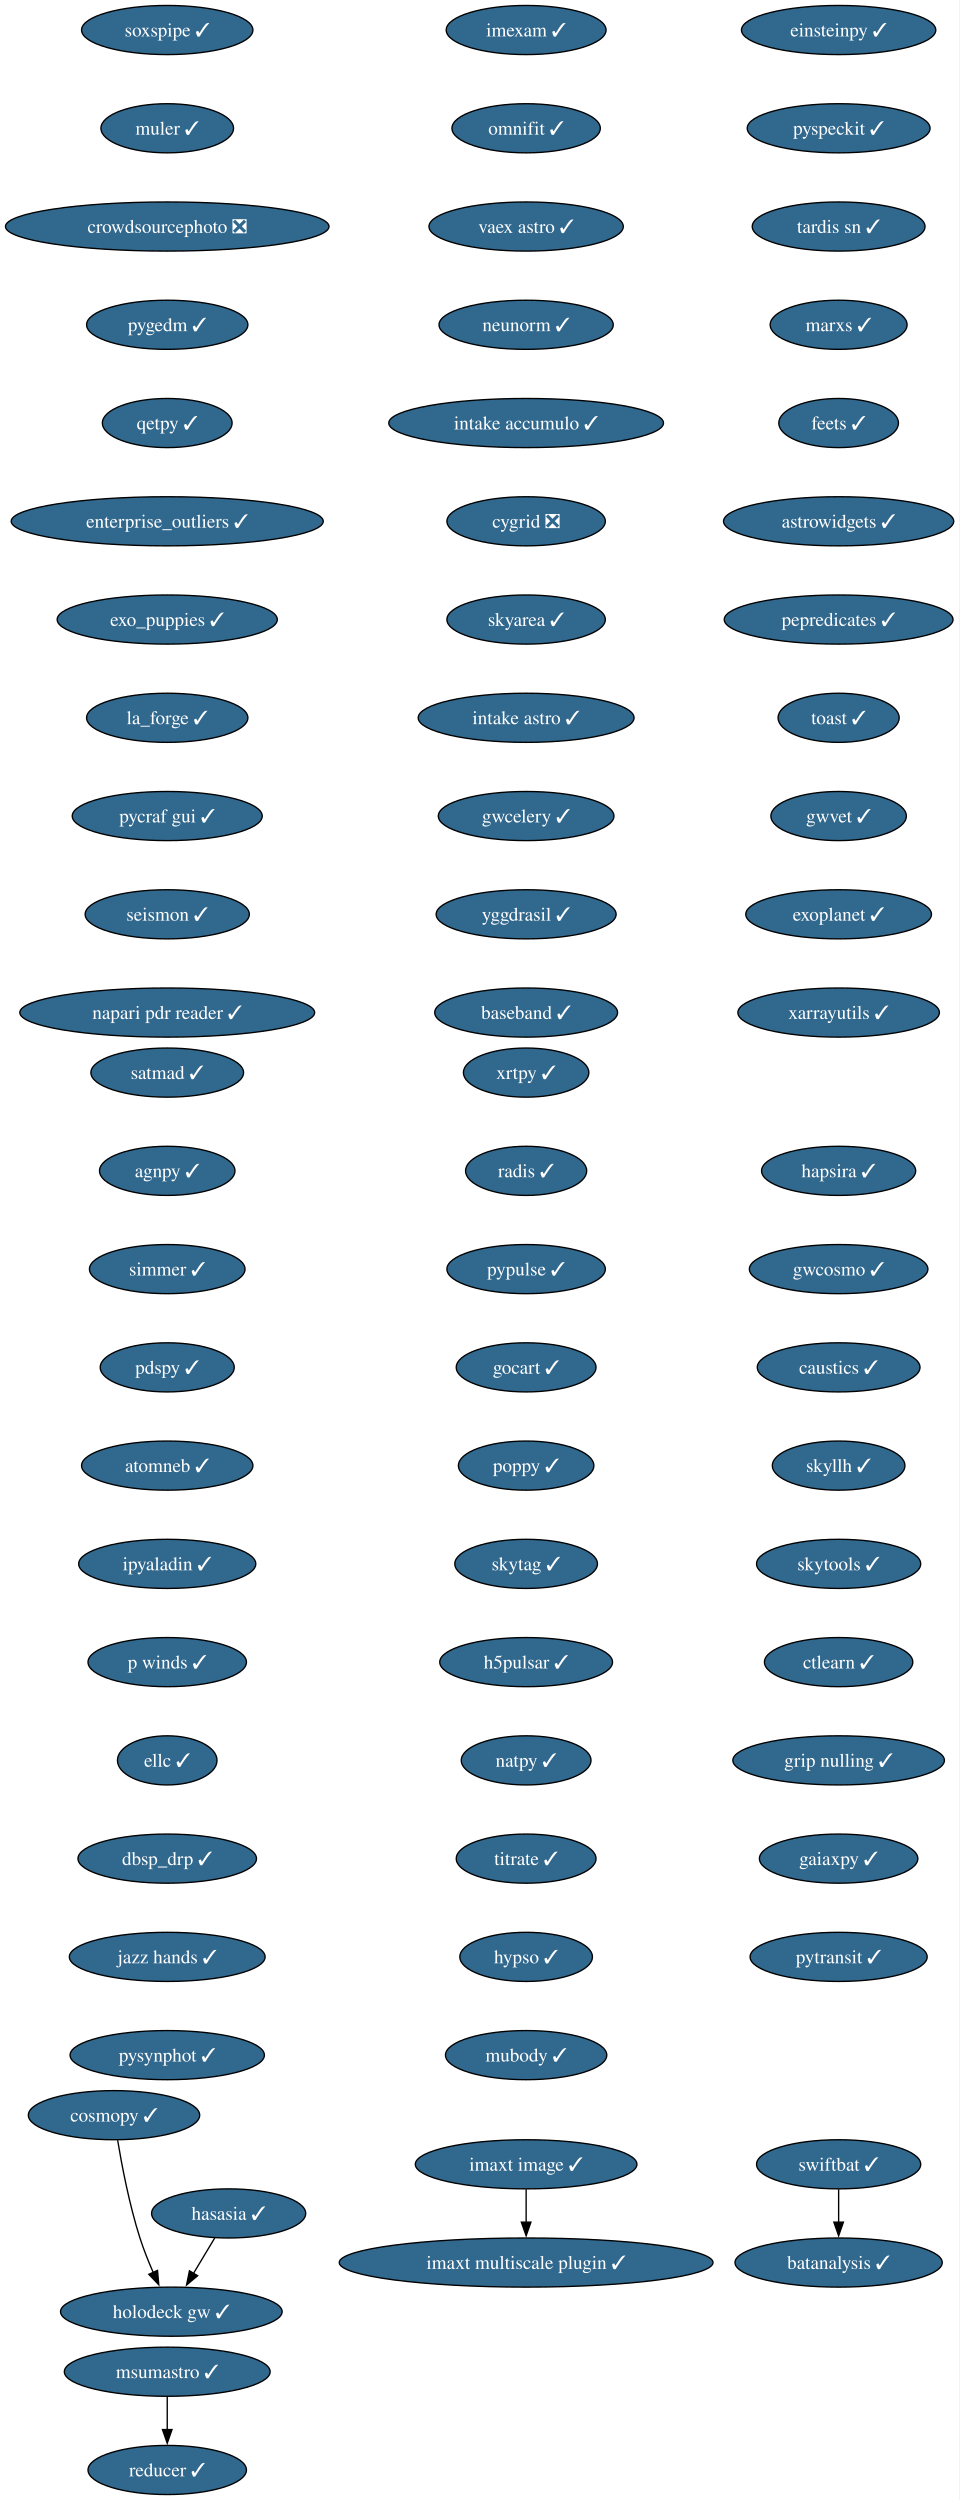
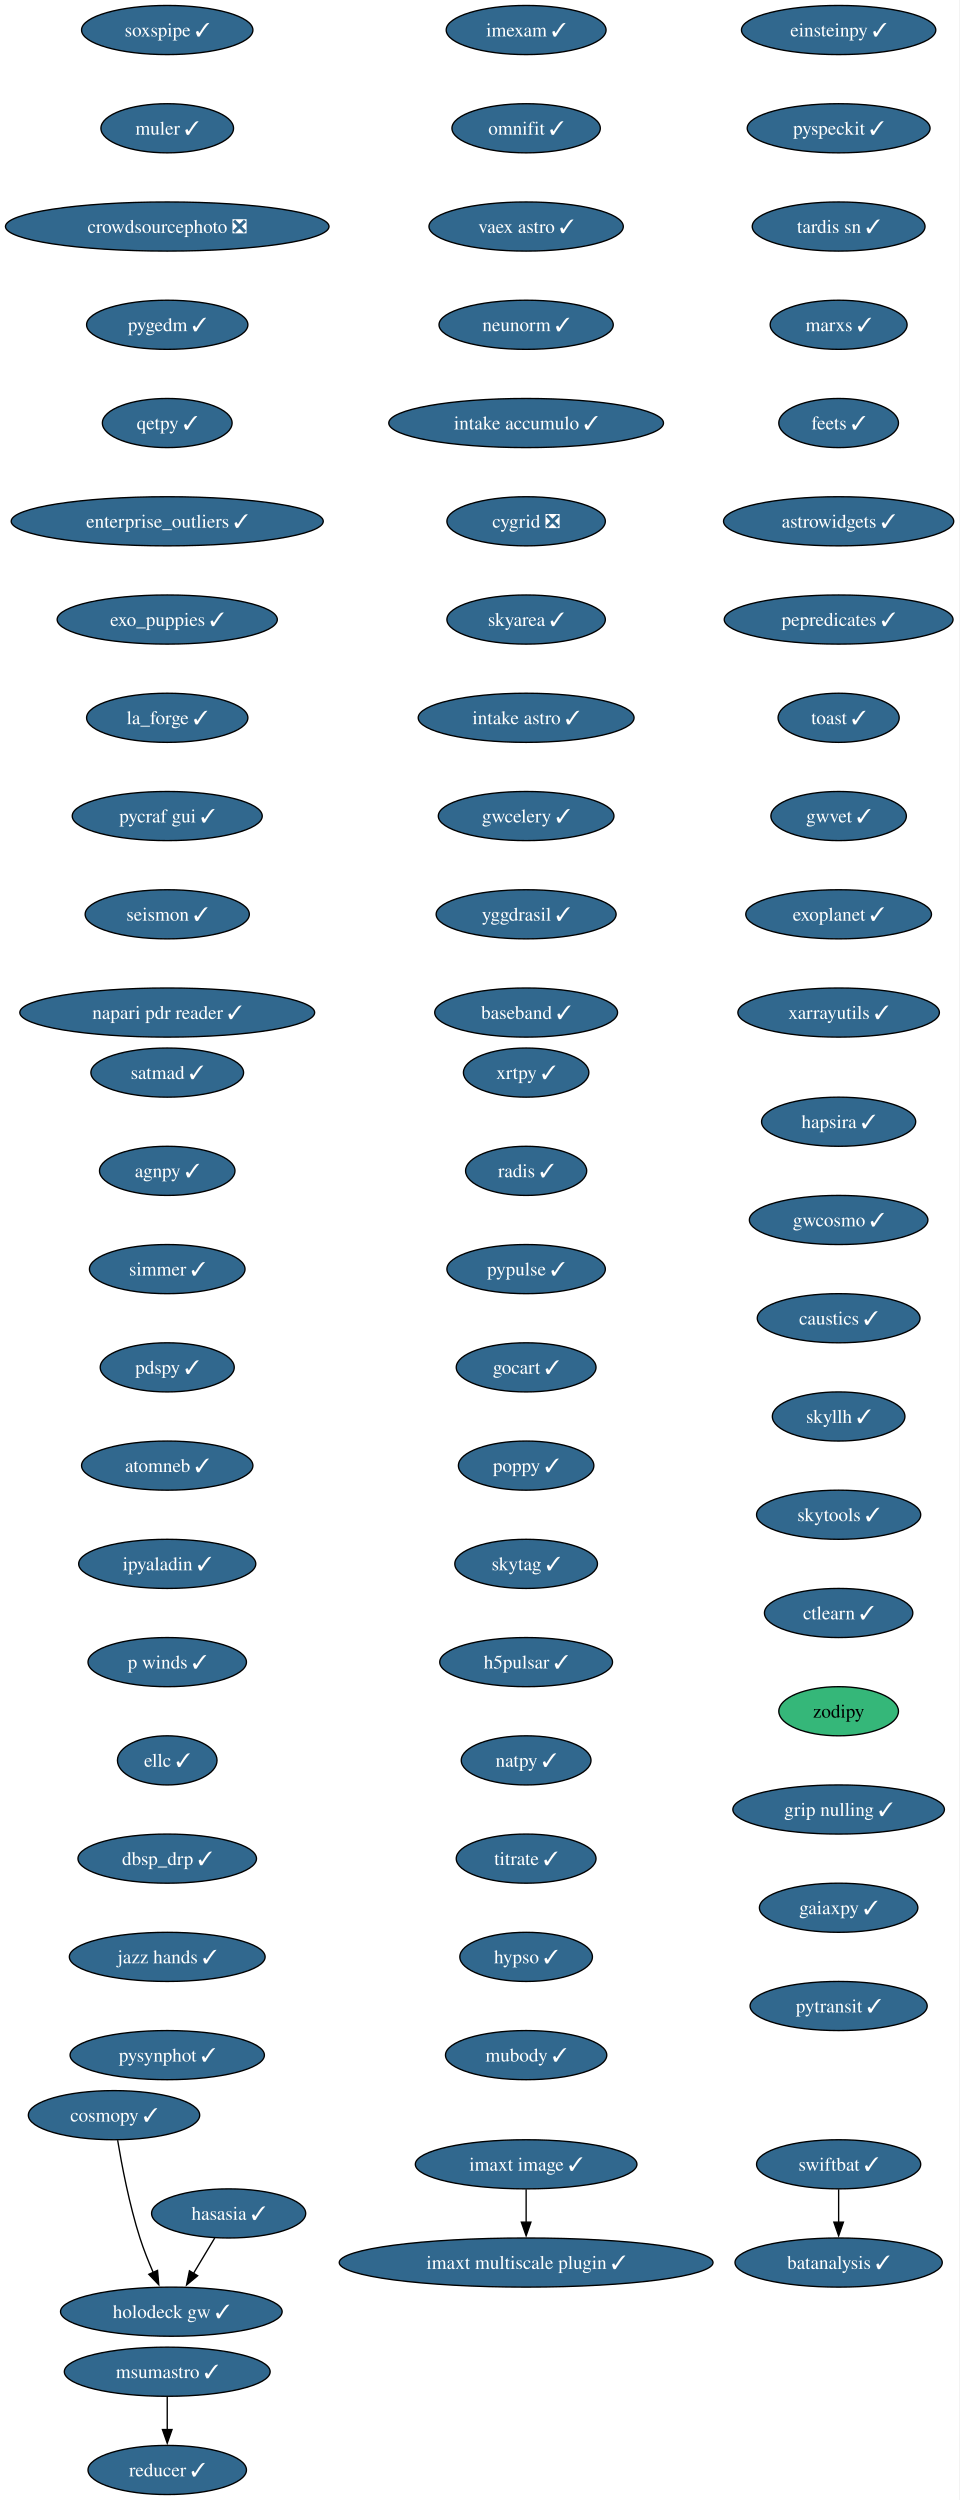
<svg xmlns="http://www.w3.org/2000/svg" xmlns:xlink="http://www.w3.org/1999/xlink" width="703pt" height="1832pt" viewBox="0.00 0.00 703.00 1832.00">
  <g id="graph0" class="graph" transform="scale(1 1) rotate(0) translate(4 1828)">
    <polygon fill="white" stroke="none" points="-4,4 -4,-1828 698.9,-1828 698.9,4 -4,4" />
    <g id="node1" class="node">
      <g id="a_node1">
        <a xlink:href="https://github.com/conda-forge/imexam-feedstock/pull/17" xlink:title="imexam ✓">
          <ellipse fill="#31688e" stroke="black" cx="381.55" cy="-1806" rx="58.57" ry="18" />
          <text xml:space="preserve" text-anchor="middle" x="381.55" y="-1801.33" font-family="Times,serif" font-size="14.00" fill="white">imexam ✓</text>
        </a>
      </g>
    </g>
    <g id="node2" class="node">
      <g id="a_node2">
        <a xlink:href="https://github.com/conda-forge/omnifit-feedstock/pull/15" xlink:title="omnifit ✓">
          <ellipse fill="#31688e" stroke="black" cx="381.55" cy="-1734" rx="54.36" ry="18" />
          <text xml:space="preserve" text-anchor="middle" x="381.55" y="-1729.33" font-family="Times,serif" font-size="14.00" fill="white">omnifit ✓</text>
        </a>
      </g>
    </g>
    <g id="node5" class="node">
      <g id="a_node5">
        <a xlink:href="https://github.com/conda-forge/vaex-astro-feedstock/pull/23" xlink:title="vaex astro ✓">
          <ellipse fill="#31688e" stroke="black" cx="381.55" cy="-1662" rx="71.2" ry="18" />
          <text xml:space="preserve" text-anchor="middle" x="381.55" y="-1657.33" font-family="Times,serif" font-size="14.00" fill="white">vaex astro ✓</text>
        </a>
      </g>
    </g>
    <g id="node3" class="node">
      <g id="a_node3">
        <a xlink:href="https://github.com/conda-forge/msumastro-feedstock/pull/25" xlink:title="msumastro ✓">
          <ellipse fill="#31688e" stroke="black" cx="118.55" cy="-90" rx="75.41" ry="18" />
          <text xml:space="preserve" text-anchor="middle" x="118.55" y="-85.33" font-family="Times,serif" font-size="14.00" fill="white">msumastro ✓</text>
        </a>
      </g>
    </g>
    <g id="node4" class="node">
      <g id="a_node4">
        <a xlink:href="https://github.com/conda-forge/reducer-feedstock/pull/13" xlink:title="reducer ✓">
          <ellipse fill="#31688e" stroke="black" cx="118.55" cy="-18" rx="58.05" ry="18" />
          <text xml:space="preserve" text-anchor="middle" x="118.55" y="-13.32" font-family="Times,serif" font-size="14.00" fill="white">reducer ✓</text>
        </a>
      </g>
    </g>
    <g id="edge2" class="edge">
      <path fill="none" stroke="black" d="M118.55,-71.7C118.55,-64.41 118.55,-55.73 118.55,-47.54" />
      <polygon fill="black" stroke="black" points="122.05,-47.62 118.55,-37.62 115.05,-47.62 122.05,-47.62" />
    </g>
    <g id="node6" class="node">
      <g id="a_node6">
        <a xlink:href="https://github.com/conda-forge/neunorm-feedstock/pull/6" xlink:title="neunorm ✓">
          <ellipse fill="#31688e" stroke="black" cx="381.55" cy="-1590" rx="63.84" ry="18" />
          <text xml:space="preserve" text-anchor="middle" x="381.55" y="-1585.33" font-family="Times,serif" font-size="14.00" fill="white">neunorm ✓</text>
        </a>
      </g>
    </g>
    <g id="node7" class="node">
      <g id="a_node7">
        <a xlink:href="https://github.com/conda-forge/intake-accumulo-feedstock/pull/2" xlink:title="intake accumulo ✓">
          <ellipse fill="#31688e" stroke="black" cx="381.55" cy="-1518" rx="100.66" ry="18" />
          <text xml:space="preserve" text-anchor="middle" x="381.55" y="-1513.33" font-family="Times,serif" font-size="14.00" fill="white">intake accumulo ✓</text>
        </a>
      </g>
    </g>
    <g id="node8" class="node">
      <g id="a_node8">
        <a xlink:href="https://github.com/conda-forge/cygrid-feedstock/pull/25" xlink:title="cygrid ❎">
          <ellipse fill="#31688e" stroke="black" cx="381.55" cy="-1446" rx="58.05" ry="18" />
          <text xml:space="preserve" text-anchor="middle" x="381.55" y="-1441.33" font-family="Times,serif" font-size="14.00" fill="white">cygrid ❎</text>
        </a>
      </g>
    </g>
    <g id="node9" class="node">
      <g id="a_node9">
        <a xlink:href="https://github.com/conda-forge/skyarea-feedstock/pull/1" xlink:title="skyarea ✓">
          <ellipse fill="#31688e" stroke="black" cx="381.55" cy="-1374" rx="58.05" ry="18" />
          <text xml:space="preserve" text-anchor="middle" x="381.55" y="-1369.33" font-family="Times,serif" font-size="14.00" fill="white">skyarea ✓</text>
        </a>
      </g>
    </g>
    <g id="node10" class="node">
      <g id="a_node10">
        <a xlink:href="https://github.com/conda-forge/intake-astro-feedstock/pull/1" xlink:title="intake astro ✓">
          <ellipse fill="#31688e" stroke="black" cx="381.55" cy="-1302" rx="79.09" ry="18" />
          <text xml:space="preserve" text-anchor="middle" x="381.55" y="-1297.33" font-family="Times,serif" font-size="14.00" fill="white">intake astro ✓</text>
        </a>
      </g>
    </g>
    <g id="node11" class="node">
      <g id="a_node11">
        <a xlink:href="https://github.com/conda-forge/gwcelery-feedstock/pull/27" xlink:title="gwcelery ✓">
          <ellipse fill="#31688e" stroke="black" cx="381.55" cy="-1230" rx="64.36" ry="18" />
          <text xml:space="preserve" text-anchor="middle" x="381.55" y="-1225.33" font-family="Times,serif" font-size="14.00" fill="white">gwcelery ✓</text>
        </a>
      </g>
    </g>
    <g id="node12" class="node">
      <g id="a_node12">
        <a xlink:href="https://github.com/conda-forge/yggdrasil-feedstock/pull/48" xlink:title="yggdrasil ✓">
          <ellipse fill="#31688e" stroke="black" cx="381.55" cy="-1158" rx="65.94" ry="18" />
          <text xml:space="preserve" text-anchor="middle" x="381.55" y="-1153.33" font-family="Times,serif" font-size="14.00" fill="white">yggdrasil ✓</text>
        </a>
      </g>
    </g>
    <g id="node13" class="node">
      <g id="a_node13">
        <a xlink:href="https://github.com/conda-forge/baseband-feedstock/pull/5" xlink:title="baseband ✓">
          <ellipse fill="#31688e" stroke="black" cx="381.55" cy="-1086" rx="66.99" ry="18" />
          <text xml:space="preserve" text-anchor="middle" x="381.55" y="-1081.33" font-family="Times,serif" font-size="14.00" fill="white">baseband ✓</text>
        </a>
      </g>
    </g>
    <g id="node14" class="node">
      <g id="a_node14">
        <a xlink:href="https://github.com/conda-forge/einsteinpy-feedstock/pull/10" xlink:title="einsteinpy ✓">
          <ellipse fill="#31688e" stroke="black" cx="610.55" cy="-1806" rx="71.2" ry="18" />
          <text xml:space="preserve" text-anchor="middle" x="610.55" y="-1801.33" font-family="Times,serif" font-size="14.00" fill="white">einsteinpy ✓</text>
        </a>
      </g>
    </g>
    <g id="node15" class="node">
      <g id="a_node15">
        <a xlink:href="https://github.com/conda-forge/pyspeckit-feedstock/pull/7" xlink:title="pyspeckit ✓">
          <ellipse fill="#31688e" stroke="black" cx="610.55" cy="-1734" rx="66.99" ry="18" />
          <text xml:space="preserve" text-anchor="middle" x="610.55" y="-1729.33" font-family="Times,serif" font-size="14.00" fill="white">pyspeckit ✓</text>
        </a>
      </g>
    </g>
    <g id="node16" class="node">
      <g id="a_node16">
        <a xlink:href="https://github.com/conda-forge/tardis-sn-feedstock/pull/100" xlink:title="tardis sn ✓">
          <ellipse fill="#31688e" stroke="black" cx="610.55" cy="-1662" rx="63.31" ry="18" />
          <text xml:space="preserve" text-anchor="middle" x="610.55" y="-1657.33" font-family="Times,serif" font-size="14.00" fill="white">tardis sn ✓</text>
        </a>
      </g>
    </g>
    <g id="node17" class="node">
      <g id="a_node17">
        <a xlink:href="https://github.com/conda-forge/marxs-feedstock/pull/3" xlink:title="marxs ✓">
          <ellipse fill="#31688e" stroke="black" cx="610.55" cy="-1590" rx="50.16" ry="18" />
          <text xml:space="preserve" text-anchor="middle" x="610.55" y="-1585.33" font-family="Times,serif" font-size="14.00" fill="white">marxs ✓</text>
        </a>
      </g>
    </g>
    <g id="node18" class="node">
      <g id="a_node18">
        <a xlink:href="https://github.com/conda-forge/feets-feedstock/pull/1" xlink:title="feets ✓">
          <ellipse fill="#31688e" stroke="black" cx="610.55" cy="-1518" rx="43.84" ry="18" />
          <text xml:space="preserve" text-anchor="middle" x="610.55" y="-1513.33" font-family="Times,serif" font-size="14.00" fill="white">feets ✓</text>
        </a>
      </g>
    </g>
    <g id="node19" class="node">
      <g id="a_node19">
        <a xlink:href="https://github.com/conda-forge/astrowidgets-feedstock/pull/8" xlink:title="astrowidgets ✓">
          <ellipse fill="#31688e" stroke="black" cx="610.55" cy="-1446" rx="84.35" ry="18" />
          <text xml:space="preserve" text-anchor="middle" x="610.55" y="-1441.33" font-family="Times,serif" font-size="14.00" fill="white">astrowidgets ✓</text>
        </a>
      </g>
    </g>
    <g id="node20" class="node">
      <g id="a_node20">
        <a xlink:href="https://github.com/conda-forge/pepredicates-feedstock/pull/3" xlink:title="pepredicates ✓">
          <ellipse fill="#31688e" stroke="black" cx="610.55" cy="-1374" rx="83.83" ry="18" />
          <text xml:space="preserve" text-anchor="middle" x="610.55" y="-1369.33" font-family="Times,serif" font-size="14.00" fill="white">pepredicates ✓</text>
        </a>
      </g>
    </g>
    <g id="node21" class="node">
      <g id="a_node21">
        <a xlink:href="https://github.com/conda-forge/toast-feedstock/pull/33" xlink:title="toast ✓">
          <ellipse fill="#31688e" stroke="black" cx="610.55" cy="-1302" rx="44.37" ry="18" />
          <text xml:space="preserve" text-anchor="middle" x="610.55" y="-1297.33" font-family="Times,serif" font-size="14.00" fill="white">toast ✓</text>
        </a>
      </g>
    </g>
    <g id="node22" class="node">
      <g id="a_node22">
        <a xlink:href="https://github.com/conda-forge/gwvet-feedstock/pull/10" xlink:title="gwvet ✓">
          <ellipse fill="#31688e" stroke="black" cx="610.55" cy="-1230" rx="49.63" ry="18" />
          <text xml:space="preserve" text-anchor="middle" x="610.55" y="-1225.33" font-family="Times,serif" font-size="14.00" fill="white">gwvet ✓</text>
        </a>
      </g>
    </g>
    <g id="node23" class="node">
      <g id="a_node23">
        <a xlink:href="https://github.com/conda-forge/exoplanet-feedstock/pull/27" xlink:title="exoplanet ✓">
          <ellipse fill="#31688e" stroke="black" cx="610.55" cy="-1158" rx="68.04" ry="18" />
          <text xml:space="preserve" text-anchor="middle" x="610.55" y="-1153.33" font-family="Times,serif" font-size="14.00" fill="white">exoplanet ✓</text>
        </a>
      </g>
    </g>
    <g id="node24" class="node">
      <g id="a_node24">
        <a xlink:href="https://github.com/conda-forge/xarrayutils-feedstock/pull/11" xlink:title="xarrayutils ✓">
          <ellipse fill="#31688e" stroke="black" cx="610.55" cy="-1086" rx="73.83" ry="18" />
          <text xml:space="preserve" text-anchor="middle" x="610.55" y="-1081.33" font-family="Times,serif" font-size="14.00" fill="white">xarrayutils ✓</text>
        </a>
      </g>
    </g>
    <g id="node25" class="node">
      <g id="a_node25">
        <a xlink:href="https://github.com/conda-forge/satmad-feedstock/pull/23" xlink:title="satmad ✓">
          <ellipse fill="#31688e" stroke="black" cx="118.55" cy="-1042" rx="55.94" ry="18" />
          <text xml:space="preserve" text-anchor="middle" x="118.55" y="-1037.33" font-family="Times,serif" font-size="14.00" fill="white">satmad ✓</text>
        </a>
      </g>
    </g>
    <g id="node26" class="node">
      <g id="a_node26">
        <a xlink:href="https://github.com/conda-forge/agnpy-feedstock/pull/17" xlink:title="agnpy ✓">
          <ellipse fill="#31688e" stroke="black" cx="118.55" cy="-970" rx="49.63" ry="18" />
          <text xml:space="preserve" text-anchor="middle" x="118.55" y="-965.33" font-family="Times,serif" font-size="14.00" fill="white">agnpy ✓</text>
        </a>
      </g>
    </g>
    <g id="node27" class="node">
      <g id="a_node27">
        <a xlink:href="https://github.com/conda-forge/simmer-feedstock/pull/17" xlink:title="simmer ✓">
          <ellipse fill="#31688e" stroke="black" cx="118.55" cy="-898" rx="57" ry="18" />
          <text xml:space="preserve" text-anchor="middle" x="118.55" y="-893.33" font-family="Times,serif" font-size="14.00" fill="white">simmer ✓</text>
        </a>
      </g>
    </g>
    <g id="node28" class="node">
      <g id="a_node28">
        <a xlink:href="https://github.com/conda-forge/pdspy-feedstock/pull/17" xlink:title="pdspy ✓">
          <ellipse fill="#31688e" stroke="black" cx="118.55" cy="-826" rx="49.1" ry="18" />
          <text xml:space="preserve" text-anchor="middle" x="118.55" y="-821.33" font-family="Times,serif" font-size="14.00" fill="white">pdspy ✓</text>
        </a>
      </g>
    </g>
    <g id="node29" class="node">
      <g id="a_node29">
        <a xlink:href="https://github.com/conda-forge/atomneb-feedstock/pull/6" xlink:title="atomneb ✓">
          <ellipse fill="#31688e" stroke="black" cx="118.55" cy="-754" rx="62.78" ry="18" />
          <text xml:space="preserve" text-anchor="middle" x="118.55" y="-749.33" font-family="Times,serif" font-size="14.00" fill="white">atomneb ✓</text>
        </a>
      </g>
    </g>
    <g id="node30" class="node">
      <g id="a_node30">
        <a xlink:href="https://github.com/conda-forge/ipyaladin-feedstock/pull/20" xlink:title="ipyaladin ✓">
          <ellipse fill="#31688e" stroke="black" cx="118.55" cy="-682" rx="64.89" ry="18" />
          <text xml:space="preserve" text-anchor="middle" x="118.55" y="-677.33" font-family="Times,serif" font-size="14.00" fill="white">ipyaladin ✓</text>
        </a>
      </g>
    </g>
    <g id="node31" class="node">
      <g id="a_node31">
        <a xlink:href="https://github.com/conda-forge/p-winds-feedstock/pull/5" xlink:title="p winds ✓">
          <ellipse fill="#31688e" stroke="black" cx="118.55" cy="-610" rx="58.05" ry="18" />
          <text xml:space="preserve" text-anchor="middle" x="118.55" y="-605.33" font-family="Times,serif" font-size="14.00" fill="white">p winds ✓</text>
        </a>
      </g>
    </g>
    <g id="node32" class="node">
      <g id="a_node32">
        <a xlink:href="https://github.com/conda-forge/ellc-feedstock/pull/14" xlink:title="ellc ✓">
          <ellipse fill="#31688e" stroke="black" cx="118.55" cy="-538" rx="36.48" ry="18" />
          <text xml:space="preserve" text-anchor="middle" x="118.55" y="-533.33" font-family="Times,serif" font-size="14.00" fill="white">ellc ✓</text>
        </a>
      </g>
    </g>
    <g id="node33" class="node">
      <g id="a_node33">
        <a xlink:href="https://github.com/conda-forge/dbsp_drp-feedstock/pull/5" xlink:title="dbsp_drp ✓">
          <ellipse fill="#31688e" stroke="black" cx="118.55" cy="-466" rx="65.41" ry="18" />
          <text xml:space="preserve" text-anchor="middle" x="118.55" y="-461.32" font-family="Times,serif" font-size="14.00" fill="white">dbsp_drp ✓</text>
        </a>
      </g>
    </g>
    <g id="node34" class="node">
      <g id="a_node34">
        <a xlink:href="https://github.com/conda-forge/jazz-hands-feedstock/pull/1" xlink:title="jazz hands ✓">
          <ellipse fill="#31688e" stroke="black" cx="118.55" cy="-394" rx="71.73" ry="18" />
          <text xml:space="preserve" text-anchor="middle" x="118.55" y="-389.32" font-family="Times,serif" font-size="14.00" fill="white">jazz hands ✓</text>
        </a>
      </g>
    </g>
    <g id="node35" class="node">
      <g id="a_node35">
        <a xlink:href="https://github.com/conda-forge/pysynphot-feedstock/pull/15" xlink:title="pysynphot ✓">
          <ellipse fill="#31688e" stroke="black" cx="118.55" cy="-322" rx="71.2" ry="18" />
          <text xml:space="preserve" text-anchor="middle" x="118.55" y="-317.32" font-family="Times,serif" font-size="14.00" fill="white">pysynphot ✓</text>
        </a>
      </g>
    </g>
    <g id="node36" class="node">
      <g id="a_node36">
        <a xlink:href="https://github.com/conda-forge/hasasia-feedstock/pull/1" xlink:title="hasasia ✓">
          <ellipse fill="#31688e" stroke="black" cx="163.55" cy="-206" rx="56.47" ry="18" />
          <text xml:space="preserve" text-anchor="middle" x="163.55" y="-201.33" font-family="Times,serif" font-size="14.00" fill="white">hasasia ✓</text>
        </a>
      </g>
    </g>
    <g id="node37" class="node">
      <g id="a_node37">
        <a xlink:href="https://github.com/conda-forge/holodeck-gw-feedstock/pull/7" xlink:title="holodeck gw ✓">
          <ellipse fill="#31688e" stroke="black" cx="121.55" cy="-134" rx="81.2" ry="18" />
          <text xml:space="preserve" text-anchor="middle" x="121.55" y="-129.32" font-family="Times,serif" font-size="14.00" fill="white">holodeck gw ✓</text>
        </a>
      </g>
    </g>
    <g id="edge32" class="edge">
      <path fill="none" stroke="black" d="M153.38,-188.05C148.71,-180.26 143.04,-170.82 137.8,-162.08" />
      <polygon fill="black" stroke="black" points="140.84,-160.35 132.7,-153.57 134.84,-163.95 140.84,-160.35" />
    </g>
    <g id="node38" class="node">
      <g id="a_node38">
        <a xlink:href="https://github.com/conda-forge/soxspipe-feedstock/pull/54" xlink:title="soxspipe ✓">
          <ellipse fill="#31688e" stroke="black" cx="118.55" cy="-1806" rx="62.78" ry="18" />
          <text xml:space="preserve" text-anchor="middle" x="118.55" y="-1801.33" font-family="Times,serif" font-size="14.00" fill="white">soxspipe ✓</text>
        </a>
      </g>
    </g>
    <g id="node39" class="node">
      <g id="a_node39">
        <a xlink:href="https://github.com/conda-forge/muler-feedstock/pull/7" xlink:title="muler ✓">
          <ellipse fill="#31688e" stroke="black" cx="118.55" cy="-1734" rx="48.58" ry="18" />
          <text xml:space="preserve" text-anchor="middle" x="118.55" y="-1729.33" font-family="Times,serif" font-size="14.00" fill="white">muler ✓</text>
        </a>
      </g>
    </g>
    <g id="node40" class="node">
      <g id="a_node40">
        <a xlink:href="https://github.com/conda-forge/crowdsourcephoto-feedstock/pull/8" xlink:title="crowdsourcephoto ❎">
          <ellipse fill="#31688e" stroke="black" cx="118.55" cy="-1662" rx="118.55" ry="18" />
          <text xml:space="preserve" text-anchor="middle" x="118.55" y="-1657.33" font-family="Times,serif" font-size="14.00" fill="white">crowdsourcephoto ❎</text>
        </a>
      </g>
    </g>
    <g id="node41" class="node">
      <g id="a_node41">
        <a xlink:href="https://github.com/conda-forge/pygedm-feedstock/pull/13" xlink:title="pygedm ✓">
          <ellipse fill="#31688e" stroke="black" cx="118.55" cy="-1590" rx="59.1" ry="18" />
          <text xml:space="preserve" text-anchor="middle" x="118.55" y="-1585.33" font-family="Times,serif" font-size="14.00" fill="white">pygedm ✓</text>
        </a>
      </g>
    </g>
    <g id="node42" class="node">
      <g id="a_node42">
        <a xlink:href="https://github.com/conda-forge/qetpy-feedstock/pull/20" xlink:title="qetpy ✓">
          <ellipse fill="#31688e" stroke="black" cx="118.55" cy="-1518" rx="47.53" ry="18" />
          <text xml:space="preserve" text-anchor="middle" x="118.55" y="-1513.33" font-family="Times,serif" font-size="14.00" fill="white">qetpy ✓</text>
        </a>
      </g>
    </g>
    <g id="node43" class="node">
      <g id="a_node43">
        <a xlink:href="https://github.com/conda-forge/enterprise_outliers-feedstock/pull/4" xlink:title="enterprise_outliers ✓">
          <ellipse fill="#31688e" stroke="black" cx="118.55" cy="-1446" rx="114.34" ry="18" />
          <text xml:space="preserve" text-anchor="middle" x="118.55" y="-1441.33" font-family="Times,serif" font-size="14.00" fill="white">enterprise_outliers ✓</text>
        </a>
      </g>
    </g>
    <g id="node44" class="node">
      <g id="a_node44">
        <a xlink:href="https://github.com/conda-forge/exo_puppies-feedstock/pull/9" xlink:title="exo_puppies ✓">
          <ellipse fill="#31688e" stroke="black" cx="118.55" cy="-1374" rx="80.67" ry="18" />
          <text xml:space="preserve" text-anchor="middle" x="118.55" y="-1369.33" font-family="Times,serif" font-size="14.00" fill="white">exo_puppies ✓</text>
        </a>
      </g>
    </g>
    <g id="node45" class="node">
      <g id="a_node45">
        <a xlink:href="https://github.com/conda-forge/la_forge-feedstock/pull/3" xlink:title="la_forge ✓">
          <ellipse fill="#31688e" stroke="black" cx="118.55" cy="-1302" rx="59.1" ry="18" />
          <text xml:space="preserve" text-anchor="middle" x="118.55" y="-1297.33" font-family="Times,serif" font-size="14.00" fill="white">la_forge ✓</text>
        </a>
      </g>
    </g>
    <g id="node46" class="node">
      <g id="a_node46">
        <a xlink:href="https://github.com/conda-forge/pycraf-gui-feedstock/pull/2" xlink:title="pycraf gui ✓">
          <ellipse fill="#31688e" stroke="black" cx="118.55" cy="-1230" rx="69.62" ry="18" />
          <text xml:space="preserve" text-anchor="middle" x="118.55" y="-1225.33" font-family="Times,serif" font-size="14.00" fill="white">pycraf gui ✓</text>
        </a>
      </g>
    </g>
    <g id="node47" class="node">
      <g id="a_node47">
        <a xlink:href="https://github.com/conda-forge/seismon-feedstock/pull/8" xlink:title="seismon ✓">
          <ellipse fill="#31688e" stroke="black" cx="118.55" cy="-1158" rx="60.15" ry="18" />
          <text xml:space="preserve" text-anchor="middle" x="118.55" y="-1153.33" font-family="Times,serif" font-size="14.00" fill="white">seismon ✓</text>
        </a>
      </g>
    </g>
    <g id="node48" class="node">
      <g id="a_node48">
        <a xlink:href="https://github.com/conda-forge/napari-pdr-reader-feedstock/pull/1" xlink:title="napari pdr reader ✓">
          <ellipse fill="#31688e" stroke="black" cx="118.55" cy="-1086" rx="108.03" ry="18" />
          <text xml:space="preserve" text-anchor="middle" x="118.55" y="-1081.33" font-family="Times,serif" font-size="14.00" fill="white">napari pdr reader ✓</text>
        </a>
      </g>
    </g>
    <g id="node49" class="node">
      <g id="a_node49">
        <a xlink:href="https://github.com/conda-forge/imaxt-image-feedstock/pull/1" xlink:title="imaxt image ✓">
          <ellipse fill="#31688e" stroke="black" cx="381.55" cy="-242" rx="81.2" ry="18" />
          <text xml:space="preserve" text-anchor="middle" x="381.55" y="-237.32" font-family="Times,serif" font-size="14.00" fill="white">imaxt image ✓</text>
        </a>
      </g>
    </g>
    <g id="node50" class="node">
      <g id="a_node50">
        <a xlink:href="https://github.com/conda-forge/imaxt-multiscale-plugin-feedstock/pull/4" xlink:title="imaxt multiscale plugin ✓">
          <ellipse fill="#31688e" stroke="black" cx="381.55" cy="-170" rx="136.97" ry="18" />
          <text xml:space="preserve" text-anchor="middle" x="381.55" y="-165.32" font-family="Times,serif" font-size="14.00" fill="white">imaxt multiscale plugin ✓</text>
        </a>
      </g>
    </g>
    <g id="edge43" class="edge">
      <path fill="none" stroke="black" d="M381.55,-223.7C381.55,-216.41 381.55,-207.73 381.55,-199.54" />
      <polygon fill="black" stroke="black" points="385.05,-199.62 381.55,-189.62 378.05,-199.62 385.05,-199.62" />
    </g>
    <g id="node51" class="node">
      <g id="a_node51">
        <a xlink:href="https://github.com/conda-forge/xrtpy-feedstock/pull/6" xlink:title="xrtpy ✓">
          <ellipse fill="#31688e" stroke="black" cx="381.55" cy="-1042" rx="45.95" ry="18" />
          <text xml:space="preserve" text-anchor="middle" x="381.55" y="-1037.33" font-family="Times,serif" font-size="14.00" fill="white">xrtpy ✓</text>
        </a>
      </g>
    </g>
    <g id="node52" class="node">
      <g id="a_node52">
        <a xlink:href="https://github.com/conda-forge/radis-feedstock/pull/7" xlink:title="radis ✓">
          <ellipse fill="#31688e" stroke="black" cx="381.55" cy="-970" rx="44.37" ry="18" />
          <text xml:space="preserve" text-anchor="middle" x="381.55" y="-965.33" font-family="Times,serif" font-size="14.00" fill="white">radis ✓</text>
        </a>
      </g>
    </g>
    <g id="node53" class="node">
      <g id="a_node53">
        <a xlink:href="https://github.com/conda-forge/pypulse-feedstock/pull/1" xlink:title="pypulse ✓">
          <ellipse fill="#31688e" stroke="black" cx="381.55" cy="-898" rx="58.05" ry="18" />
          <text xml:space="preserve" text-anchor="middle" x="381.55" y="-893.33" font-family="Times,serif" font-size="14.00" fill="white">pypulse ✓</text>
        </a>
      </g>
    </g>
    <g id="node54" class="node">
      <g id="a_node54">
        <a xlink:href="https://github.com/conda-forge/gocart-feedstock/pull/26" xlink:title="gocart ✓">
          <ellipse fill="#31688e" stroke="black" cx="381.55" cy="-826" rx="51.21" ry="18" />
          <text xml:space="preserve" text-anchor="middle" x="381.55" y="-821.33" font-family="Times,serif" font-size="14.00" fill="white">gocart ✓</text>
        </a>
      </g>
    </g>
    <g id="node55" class="node">
      <g id="a_node55">
        <a xlink:href="https://github.com/conda-forge/poppy-feedstock/pull/3" xlink:title="poppy ✓">
          <ellipse fill="#31688e" stroke="black" cx="381.55" cy="-754" rx="49.63" ry="18" />
          <text xml:space="preserve" text-anchor="middle" x="381.55" y="-749.33" font-family="Times,serif" font-size="14.00" fill="white">poppy ✓</text>
        </a>
      </g>
    </g>
    <g id="node56" class="node">
      <g id="a_node56">
        <a xlink:href="https://github.com/conda-forge/skytag-feedstock/pull/7" xlink:title="skytag ✓">
          <ellipse fill="#31688e" stroke="black" cx="381.55" cy="-682" rx="52.26" ry="18" />
          <text xml:space="preserve" text-anchor="middle" x="381.55" y="-677.33" font-family="Times,serif" font-size="14.00" fill="white">skytag ✓</text>
        </a>
      </g>
    </g>
    <g id="node57" class="node">
      <g id="a_node57">
        <a xlink:href="https://github.com/conda-forge/h5pulsar-feedstock/pull/1" xlink:title="h5pulsar ✓">
          <ellipse fill="#31688e" stroke="black" cx="381.55" cy="-610" rx="63.31" ry="18" />
          <text xml:space="preserve" text-anchor="middle" x="381.55" y="-605.33" font-family="Times,serif" font-size="14.00" fill="white">h5pulsar ✓</text>
        </a>
      </g>
    </g>
    <g id="node58" class="node">
      <g id="a_node58">
        <a xlink:href="https://github.com/conda-forge/natpy-feedstock/pull/1" xlink:title="natpy ✓">
          <ellipse fill="#31688e" stroke="black" cx="381.55" cy="-538" rx="47.53" ry="18" />
          <text xml:space="preserve" text-anchor="middle" x="381.55" y="-533.33" font-family="Times,serif" font-size="14.00" fill="white">natpy ✓</text>
        </a>
      </g>
    </g>
    <g id="node60" class="node">
      <g id="a_node60">
        <a xlink:href="https://github.com/conda-forge/titrate-feedstock/pull/10" xlink:title="titrate ✓">
          <ellipse fill="#31688e" stroke="black" cx="381.55" cy="-466" rx="51.21" ry="18" />
          <text xml:space="preserve" text-anchor="middle" x="381.55" y="-461.32" font-family="Times,serif" font-size="14.00" fill="white">titrate ✓</text>
        </a>
      </g>
    </g>
    <g id="node59" class="node">
      <g id="a_node59">
        <a xlink:href="https://github.com/conda-forge/cosmopy-feedstock/pull/2" xlink:title="cosmopy ✓">
          <ellipse fill="#31688e" stroke="black" cx="79.55" cy="-278" rx="62.78" ry="18" />
          <text xml:space="preserve" text-anchor="middle" x="79.55" y="-273.32" font-family="Times,serif" font-size="14.00" fill="white">cosmopy ✓</text>
        </a>
      </g>
    </g>
    <g id="edge51" class="edge">
      <path fill="none" stroke="black" d="M82.2,-259.67C85.21,-241.54 90.75,-212.38 98.55,-188 101.24,-179.59 104.8,-170.7 108.31,-162.66" />
      <polygon fill="black" stroke="black" points="111.43,-164.26 112.36,-153.71 105.05,-161.38 111.43,-164.26" />
    </g>
    <g id="node61" class="node">
      <g id="a_node61">
        <a xlink:href="https://github.com/conda-forge/hypso-feedstock/pull/28" xlink:title="hypso ✓">
          <ellipse fill="#31688e" stroke="black" cx="381.55" cy="-394" rx="48.58" ry="18" />
          <text xml:space="preserve" text-anchor="middle" x="381.55" y="-389.32" font-family="Times,serif" font-size="14.00" fill="white">hypso ✓</text>
        </a>
      </g>
    </g>
    <g id="node64" class="node">
      <g id="a_node64">
        <a xlink:href="https://github.com/conda-forge/mubody-feedstock/pull/1" xlink:title="mubody ✓">
          <ellipse fill="#31688e" stroke="black" cx="381.55" cy="-322" rx="59.1" ry="18" />
          <text xml:space="preserve" text-anchor="middle" x="381.55" y="-317.32" font-family="Times,serif" font-size="14.00" fill="white">mubody ✓</text>
        </a>
      </g>
    </g>
    <g id="node62" class="node">
      <g id="a_node62">
        <a xlink:href="https://github.com/conda-forge/swiftbat-feedstock/pull/1" xlink:title="swiftbat ✓">
          <ellipse fill="#31688e" stroke="black" cx="610.55" cy="-242" rx="60.15" ry="18" />
          <text xml:space="preserve" text-anchor="middle" x="610.55" y="-237.32" font-family="Times,serif" font-size="14.00" fill="white">swiftbat ✓</text>
        </a>
      </g>
    </g>
    <g id="node63" class="node">
      <g id="a_node63">
        <a xlink:href="https://github.com/conda-forge/batanalysis-feedstock/pull/4" xlink:title="batanalysis ✓">
          <ellipse fill="#31688e" stroke="black" cx="610.55" cy="-170" rx="75.94" ry="18" />
          <text xml:space="preserve" text-anchor="middle" x="610.55" y="-165.32" font-family="Times,serif" font-size="14.00" fill="white">batanalysis ✓</text>
        </a>
      </g>
    </g>
    <g id="edge54" class="edge">
      <path fill="none" stroke="black" d="M610.55,-223.7C610.55,-216.41 610.55,-207.73 610.55,-199.54" />
      <polygon fill="black" stroke="black" points="614.05,-199.62 610.55,-189.62 607.05,-199.62 614.05,-199.62" />
    </g>
    <g id="node65" class="node">
      <g id="a_node65">
        <a xlink:href="https://github.com/conda-forge/hapsira-feedstock/pull/1" xlink:title="hapsira ✓">
-           <ellipse fill="#31688e" stroke="black" cx="610.55" cy="-970" rx="56.47" ry="18" />
-           <text xml:space="preserve" text-anchor="middle" x="610.55" y="-965.33" font-family="Times,serif" font-size="14.00" fill="white">hapsira ✓</text>
+           <ellipse fill="#31688e" stroke="black" cx="610.55" cy="-1006" rx="56.47" ry="18" />
+           <text xml:space="preserve" text-anchor="middle" x="610.55" y="-1001.33" font-family="Times,serif" font-size="14.00" fill="white">hapsira ✓</text>
        </a>
      </g>
    </g>
    <g id="node66" class="node">
      <g id="a_node66">
        <a xlink:href="https://github.com/conda-forge/gwcosmo-feedstock/pull/3" xlink:title="gwcosmo ✓">
-           <ellipse fill="#31688e" stroke="black" cx="610.55" cy="-898" rx="65.41" ry="18" />
-           <text xml:space="preserve" text-anchor="middle" x="610.55" y="-893.33" font-family="Times,serif" font-size="14.00" fill="white">gwcosmo ✓</text>
+           <ellipse fill="#31688e" stroke="black" cx="610.55" cy="-934" rx="65.41" ry="18" />
+           <text xml:space="preserve" text-anchor="middle" x="610.55" y="-929.33" font-family="Times,serif" font-size="14.00" fill="white">gwcosmo ✓</text>
        </a>
      </g>
    </g>
    <g id="node67" class="node">
      <g id="a_node67">
        <a xlink:href="https://github.com/conda-forge/caustics-feedstock/pull/7" xlink:title="caustics ✓">
-           <ellipse fill="#31688e" stroke="black" cx="610.55" cy="-826" rx="59.63" ry="18" />
-           <text xml:space="preserve" text-anchor="middle" x="610.55" y="-821.33" font-family="Times,serif" font-size="14.00" fill="white">caustics ✓</text>
+           <ellipse fill="#31688e" stroke="black" cx="610.55" cy="-862" rx="59.63" ry="18" />
+           <text xml:space="preserve" text-anchor="middle" x="610.55" y="-857.33" font-family="Times,serif" font-size="14.00" fill="white">caustics ✓</text>
        </a>
      </g>
    </g>
    <g id="node68" class="node">
      <g id="a_node68">
        <a xlink:href="https://github.com/conda-forge/skyllh-feedstock/pull/1" xlink:title="skyllh ✓">
-           <ellipse fill="#31688e" stroke="black" cx="610.55" cy="-754" rx="48.58" ry="18" />
-           <text xml:space="preserve" text-anchor="middle" x="610.55" y="-749.33" font-family="Times,serif" font-size="14.00" fill="white">skyllh ✓</text>
+           <ellipse fill="#31688e" stroke="black" cx="610.55" cy="-790" rx="48.58" ry="18" />
+           <text xml:space="preserve" text-anchor="middle" x="610.55" y="-785.33" font-family="Times,serif" font-size="14.00" fill="white">skyllh ✓</text>
        </a>
      </g>
    </g>
    <g id="node69" class="node">
      <g id="a_node69">
        <a xlink:href="https://github.com/conda-forge/skytools-feedstock/pull/5" xlink:title="skytools ✓">
-           <ellipse fill="#31688e" stroke="black" cx="610.55" cy="-682" rx="60.15" ry="18" />
-           <text xml:space="preserve" text-anchor="middle" x="610.55" y="-677.33" font-family="Times,serif" font-size="14.00" fill="white">skytools ✓</text>
+           <ellipse fill="#31688e" stroke="black" cx="610.55" cy="-718" rx="60.15" ry="18" />
+           <text xml:space="preserve" text-anchor="middle" x="610.55" y="-713.33" font-family="Times,serif" font-size="14.00" fill="white">skytools ✓</text>
        </a>
      </g>
    </g>
    <g id="node70" class="node">
      <g id="a_node70">
        <a xlink:href="https://github.com/conda-forge/ctlearn-feedstock/pull/1" xlink:title="ctlearn ✓">
-           <ellipse fill="#31688e" stroke="black" cx="610.55" cy="-610" rx="54.36" ry="18" />
-           <text xml:space="preserve" text-anchor="middle" x="610.55" y="-605.33" font-family="Times,serif" font-size="14.00" fill="white">ctlearn ✓</text>
+           <ellipse fill="#31688e" stroke="black" cx="610.55" cy="-646" rx="54.36" ry="18" />
+           <text xml:space="preserve" text-anchor="middle" x="610.55" y="-641.33" font-family="Times,serif" font-size="14.00" fill="white">ctlearn ✓</text>
        </a>
      </g>
    </g>
    <g id="node71" class="node">
      <g id="a_node71">
-         <a xlink:href="https://github.com/conda-forge/grip-nulling-feedstock/pull/2" xlink:title="grip nulling ✓">
-           <ellipse fill="#31688e" stroke="black" cx="610.55" cy="-538" rx="77.52" ry="18" />
-           <text xml:space="preserve" text-anchor="middle" x="610.55" y="-533.33" font-family="Times,serif" font-size="14.00" fill="white">grip nulling ✓</text>
+         <a xlink:href="https://github.com/conda-forge/zodipy-feedstock" xlink:title="zodipy">
+           <ellipse fill="#35b779" stroke="black" cx="610.55" cy="-574" rx="43.84" ry="18" />
+           <text xml:space="preserve" text-anchor="middle" x="610.55" y="-569.33" font-family="Times,serif" font-size="14.00">zodipy</text>
        </a>
      </g>
    </g>
    <g id="node72" class="node">
      <g id="a_node72">
-         <a xlink:href="https://github.com/conda-forge/gaiaxpy-feedstock/pull/1" xlink:title="gaiaxpy ✓">
-           <ellipse fill="#31688e" stroke="black" cx="610.55" cy="-466" rx="58.05" ry="18" />
-           <text xml:space="preserve" text-anchor="middle" x="610.55" y="-461.32" font-family="Times,serif" font-size="14.00" fill="white">gaiaxpy ✓</text>
+         <a xlink:href="https://github.com/conda-forge/grip-nulling-feedstock/pull/2" xlink:title="grip nulling ✓">
+           <ellipse fill="#31688e" stroke="black" cx="610.55" cy="-502" rx="77.52" ry="18" />
+           <text xml:space="preserve" text-anchor="middle" x="610.55" y="-497.32" font-family="Times,serif" font-size="14.00" fill="white">grip nulling ✓</text>
        </a>
      </g>
    </g>
    <g id="node73" class="node">
      <g id="a_node73">
+         <a xlink:href="https://github.com/conda-forge/gaiaxpy-feedstock/pull/1" xlink:title="gaiaxpy ✓">
+           <ellipse fill="#31688e" stroke="black" cx="610.55" cy="-430" rx="58.05" ry="18" />
+           <text xml:space="preserve" text-anchor="middle" x="610.55" y="-425.32" font-family="Times,serif" font-size="14.00" fill="white">gaiaxpy ✓</text>
+         </a>
+       </g>
+     </g>
+     <g id="node74" class="node">
+       <g id="a_node74">
        <a xlink:href="https://github.com/conda-forge/pytransit-feedstock/pull/1" xlink:title="pytransit ✓">
-           <ellipse fill="#31688e" stroke="black" cx="610.55" cy="-394" rx="64.89" ry="18" />
-           <text xml:space="preserve" text-anchor="middle" x="610.55" y="-389.32" font-family="Times,serif" font-size="14.00" fill="white">pytransit ✓</text>
+           <ellipse fill="#31688e" stroke="black" cx="610.55" cy="-358" rx="64.89" ry="18" />
+           <text xml:space="preserve" text-anchor="middle" x="610.55" y="-353.32" font-family="Times,serif" font-size="14.00" fill="white">pytransit ✓</text>
        </a>
      </g>
    </g>
  </g>
</svg>
